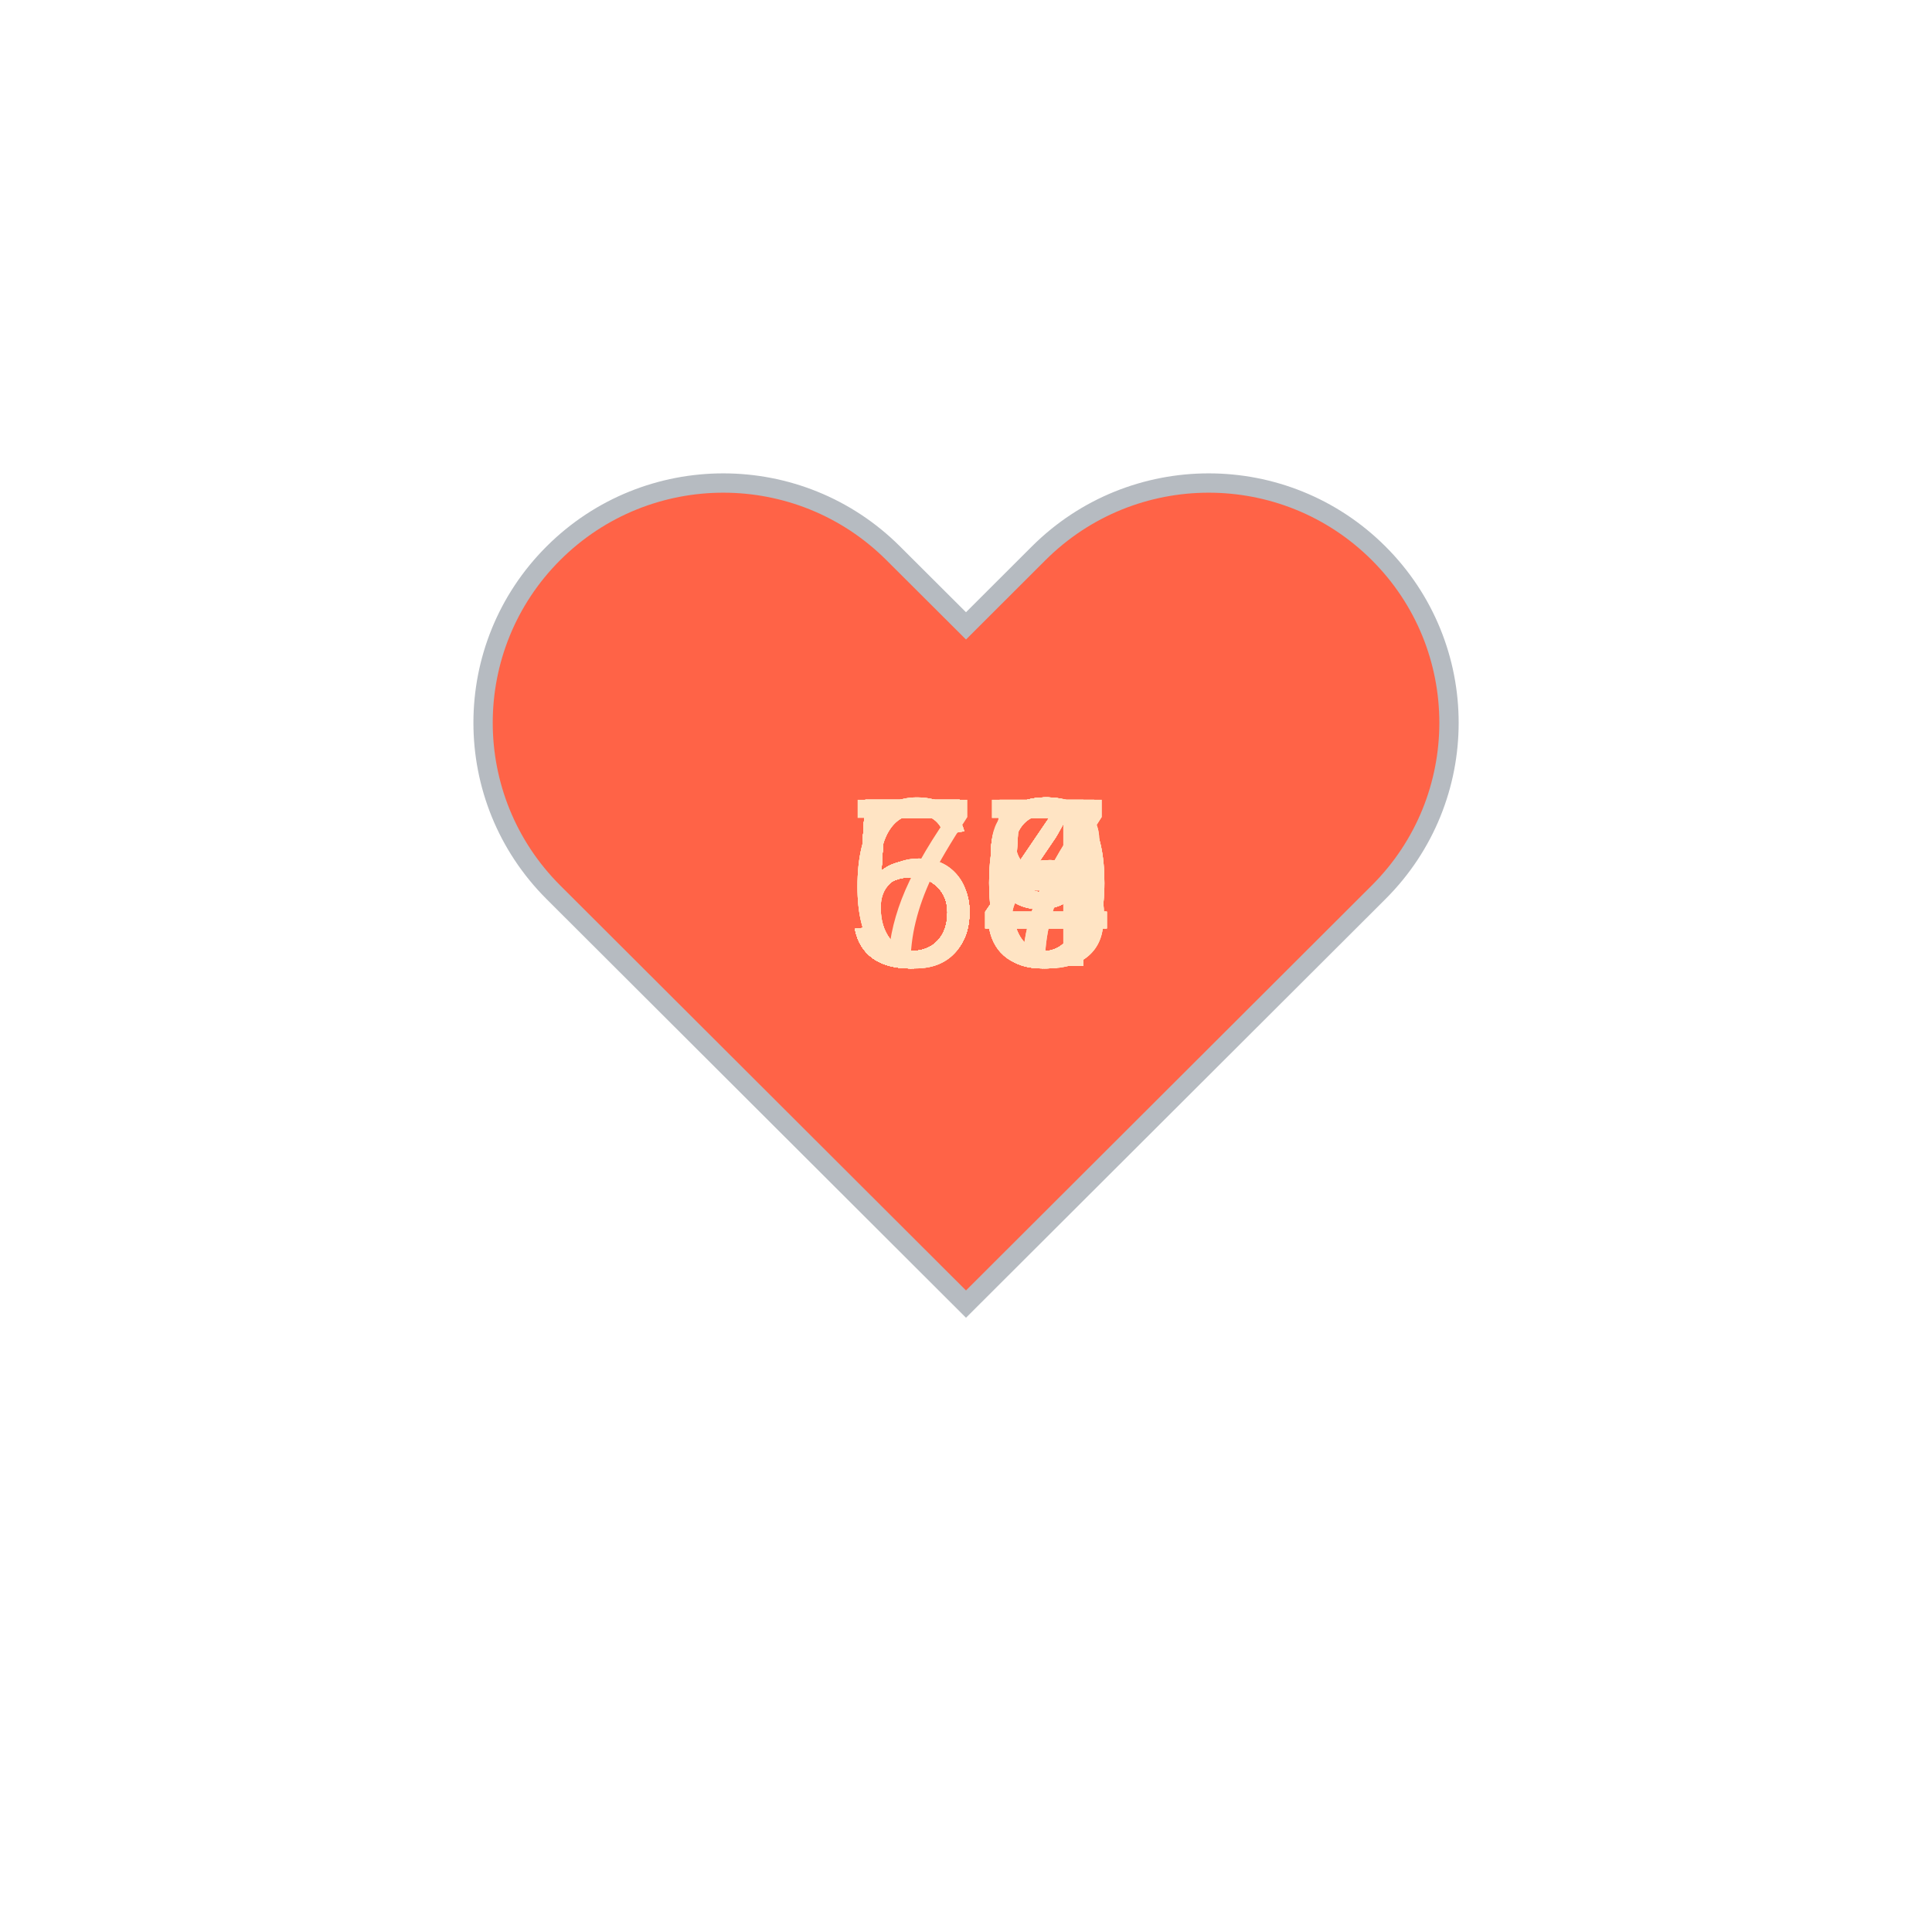
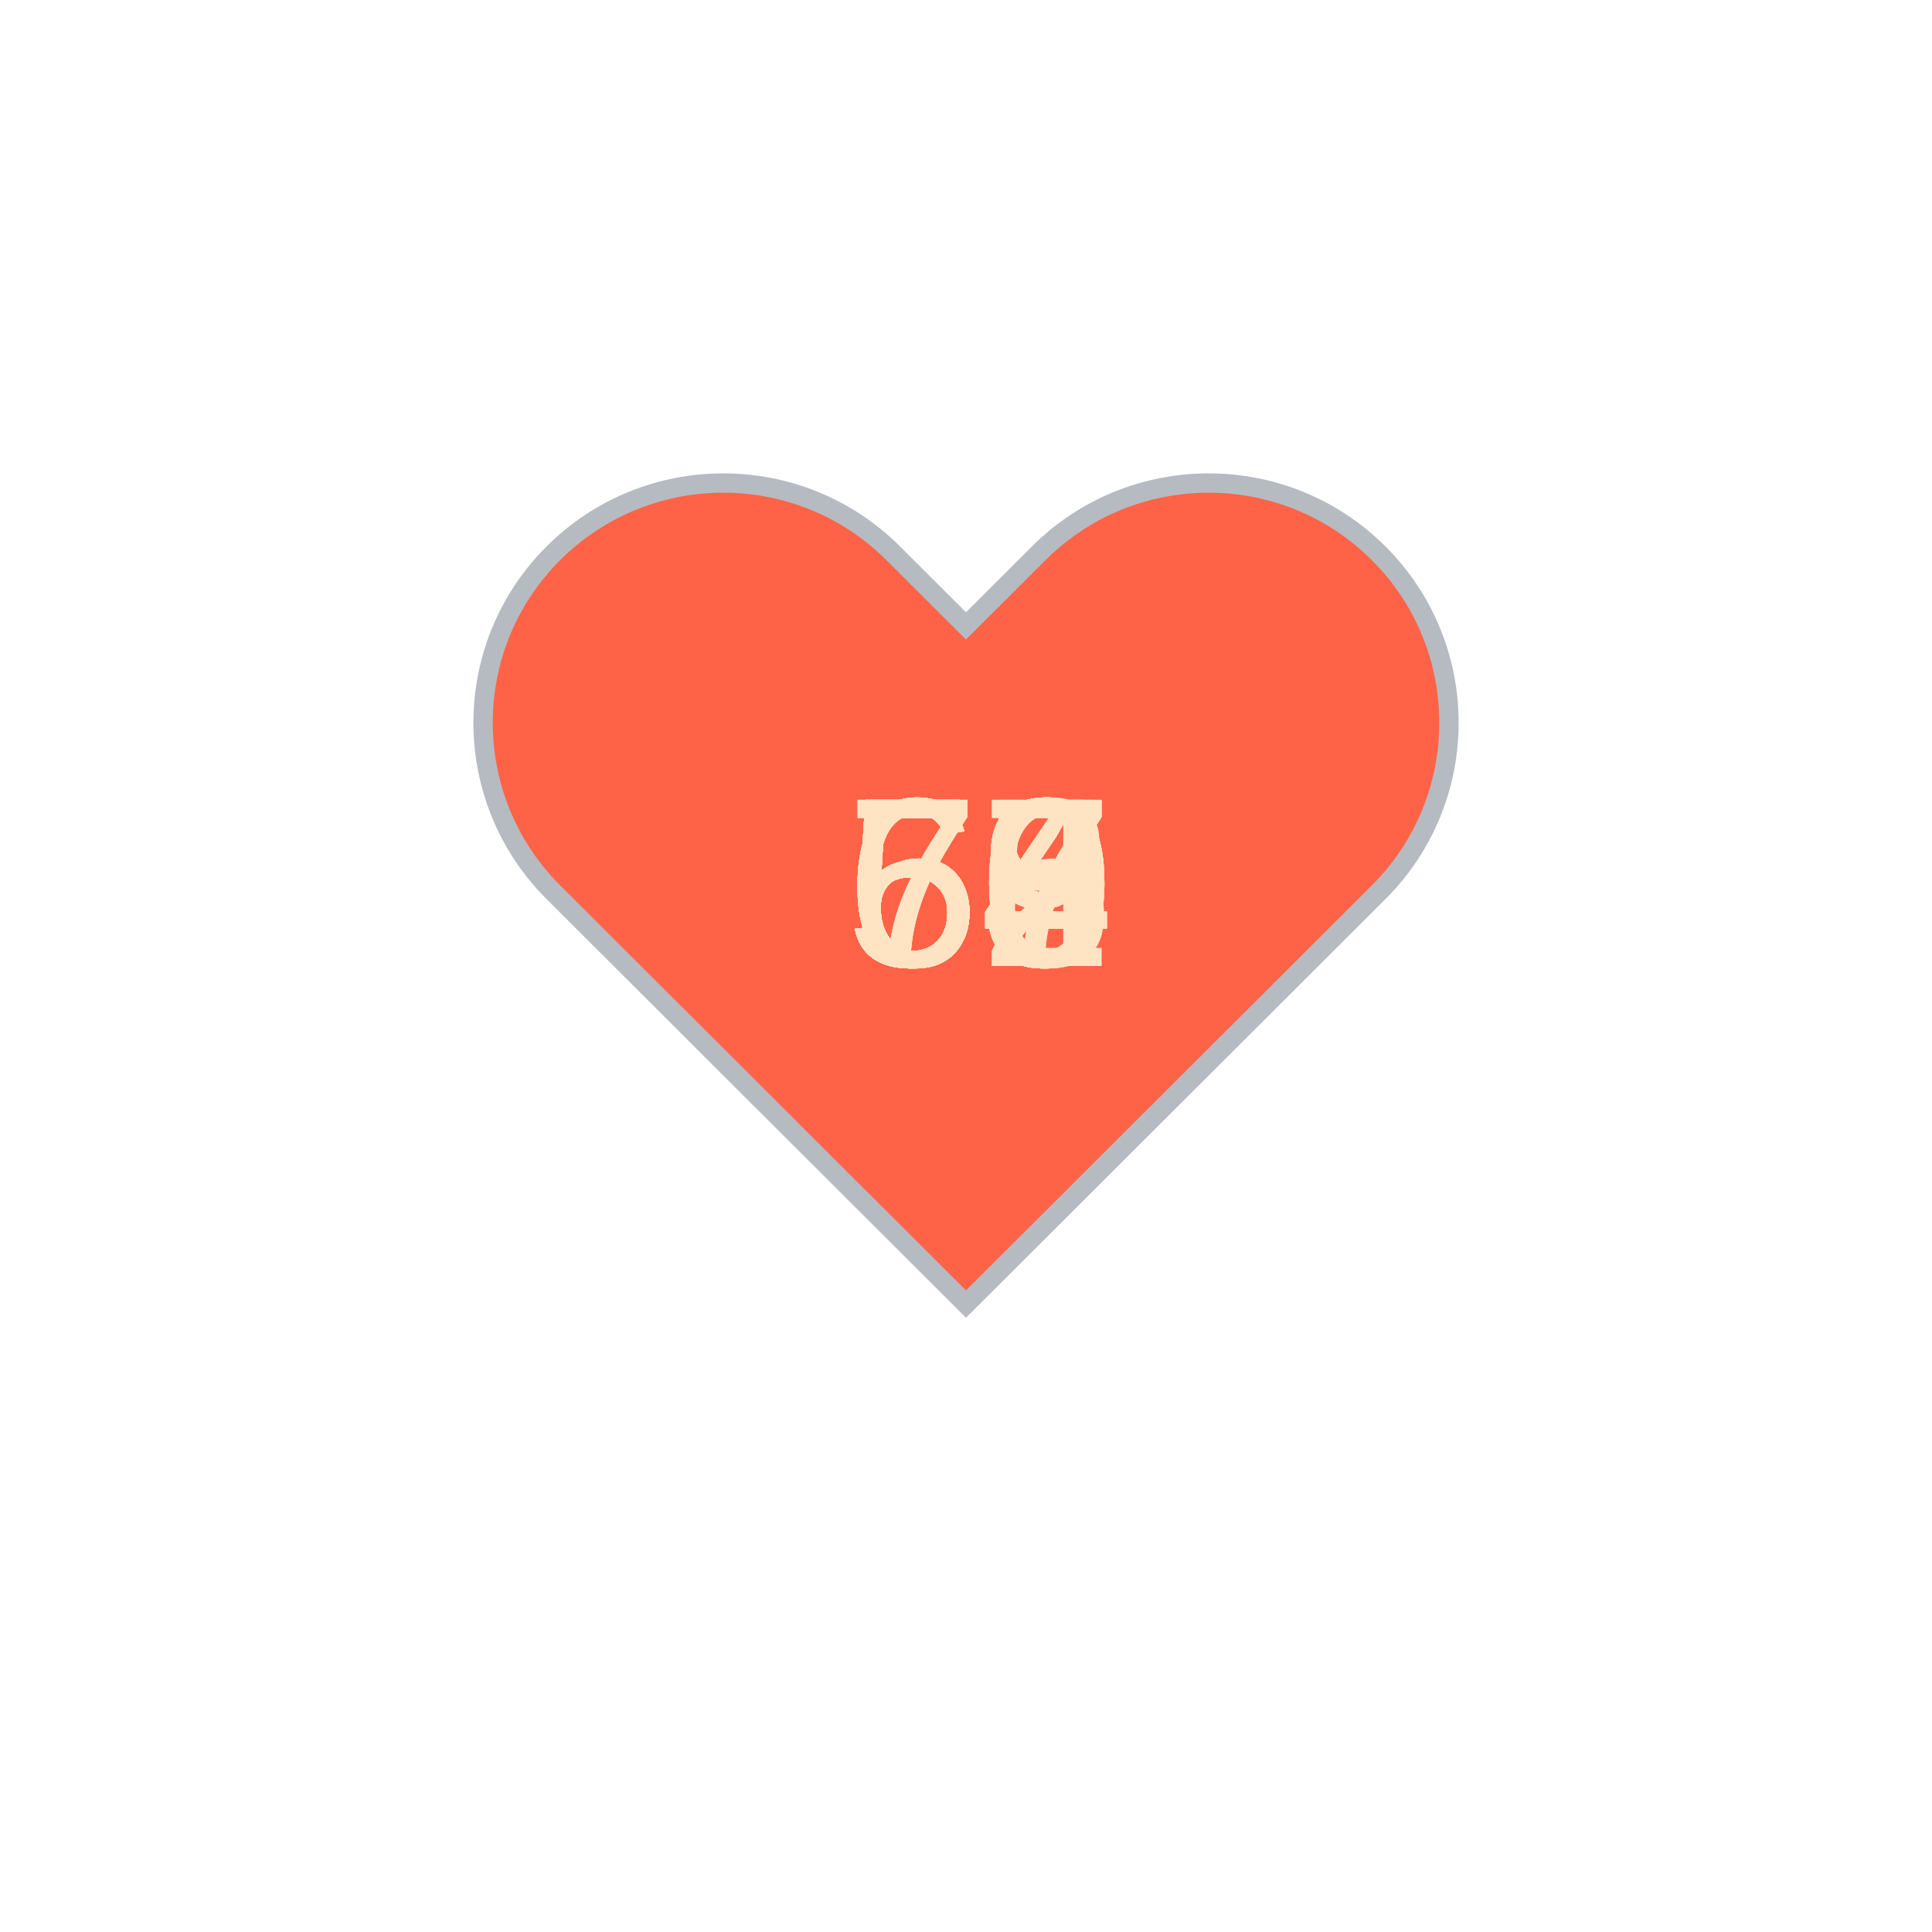
<svg xmlns="http://www.w3.org/2000/svg" baseProfile="full" height="150" version="1.1" viewBox="0,0,200,200" width="150">
  <defs />
  <g transform="translate(100 100)">
    <path d="M92.71,7.27L92.71,7.27c-9.71-9.69-25.46-9.69-35.18,0L50,14.79l-7.54-7.52C32.75-2.42,17-2.42,7.29,7.27v0 c-9.71,9.69-9.71,25.41,0,35.1L50,85l42.71-42.63C102.43,32.68,102.43,16.96,92.71,7.27z" fill="tomato" stroke="#B6BBC1" stroke-width="2" transform="translate(-50 -50)" />
    <animateTransform additive="sum" attributeName="transform" dur="1.2s" repeatCount="indefinite" type="scale" values="1; 1.5; 1.25; 1.5; 1.5; 1;" />
-     <text fill="bisque" style="font-size:25px; font-family:Arial" transform="translate(-12.5 0)">53<animate attributeName="visibility" dur="36.0s" keyTimes="0;0.03;0.07;0.1;0.13;0.17;0.2;0.23;0.27;0.3;0.33;0.37;0.4;0.43;0.47;0.5;0.53;0.57;0.6;0.63;0.67;0.7;0.73;0.77;0.8;0.83;0.87;0.9;0.93;0.97;1.0" repeatCount="indefinite" values="visible;hidden;hidden;hidden;hidden;hidden;hidden;hidden;hidden;hidden;hidden;hidden;hidden;hidden;hidden;hidden;hidden;hidden;hidden;hidden;hidden;hidden;hidden;hidden;hidden;hidden;hidden;hidden;hidden;hidden;hidden" />
+     <text fill="bisque" style="font-size:25px; font-family:Arial" transform="translate(-12.5 0)">59<animate attributeName="visibility" dur="36.0s" keyTimes="0;0.03;0.07;0.1;0.13;0.17;0.2;0.23;0.27;0.3;0.33;0.37;0.4;0.43;0.47;0.5;0.53;0.57;0.6;0.63;0.67;0.7;0.73;0.77;0.8;0.83;0.87;0.9;0.93;0.97;1.0" repeatCount="indefinite" values="visible;hidden;hidden;hidden;hidden;hidden;hidden;hidden;hidden;hidden;hidden;hidden;hidden;hidden;hidden;hidden;hidden;hidden;hidden;hidden;hidden;hidden;hidden;hidden;hidden;hidden;hidden;hidden;hidden;hidden;hidden" />
    </text>
-     <text fill="bisque" style="font-size:25px; font-family:Arial" transform="translate(-12.5 0)">55<animate attributeName="visibility" dur="36.0s" keyTimes="0;0.03;0.07;0.1;0.13;0.17;0.2;0.23;0.27;0.3;0.33;0.37;0.4;0.43;0.47;0.5;0.53;0.57;0.6;0.63;0.67;0.7;0.73;0.77;0.8;0.83;0.87;0.9;0.93;0.97;1.0" repeatCount="indefinite" values="hidden;visible;hidden;hidden;hidden;hidden;hidden;hidden;hidden;hidden;hidden;hidden;hidden;hidden;hidden;hidden;hidden;hidden;hidden;hidden;hidden;hidden;hidden;hidden;hidden;hidden;hidden;hidden;hidden;hidden;hidden" />
+     <text fill="bisque" style="font-size:25px; font-family:Arial" transform="translate(-12.5 0)">59<animate attributeName="visibility" dur="36.0s" keyTimes="0;0.03;0.07;0.1;0.13;0.17;0.2;0.23;0.27;0.3;0.33;0.37;0.4;0.43;0.47;0.5;0.53;0.57;0.6;0.63;0.67;0.7;0.73;0.77;0.8;0.83;0.87;0.9;0.93;0.97;1.0" repeatCount="indefinite" values="hidden;visible;hidden;hidden;hidden;hidden;hidden;hidden;hidden;hidden;hidden;hidden;hidden;hidden;hidden;hidden;hidden;hidden;hidden;hidden;hidden;hidden;hidden;hidden;hidden;hidden;hidden;hidden;hidden;hidden;hidden" />
    </text>
-     <text fill="bisque" style="font-size:25px; font-family:Arial" transform="translate(-12.5 0)">54<animate attributeName="visibility" dur="36.0s" keyTimes="0;0.03;0.07;0.1;0.13;0.17;0.2;0.23;0.27;0.3;0.33;0.37;0.4;0.43;0.47;0.5;0.53;0.57;0.6;0.63;0.67;0.7;0.73;0.77;0.8;0.83;0.87;0.9;0.93;0.97;1.0" repeatCount="indefinite" values="hidden;hidden;visible;hidden;hidden;hidden;hidden;hidden;hidden;hidden;hidden;hidden;hidden;hidden;hidden;hidden;hidden;hidden;hidden;hidden;hidden;hidden;hidden;hidden;hidden;hidden;hidden;hidden;hidden;hidden;hidden" />
+     <text fill="bisque" style="font-size:25px; font-family:Arial" transform="translate(-12.5 0)">57<animate attributeName="visibility" dur="36.0s" keyTimes="0;0.03;0.07;0.1;0.13;0.17;0.2;0.23;0.27;0.3;0.33;0.37;0.4;0.43;0.47;0.5;0.53;0.57;0.6;0.63;0.67;0.7;0.73;0.77;0.8;0.83;0.87;0.9;0.93;0.97;1.0" repeatCount="indefinite" values="hidden;hidden;visible;hidden;hidden;hidden;hidden;hidden;hidden;hidden;hidden;hidden;hidden;hidden;hidden;hidden;hidden;hidden;hidden;hidden;hidden;hidden;hidden;hidden;hidden;hidden;hidden;hidden;hidden;hidden;hidden" />
    </text>
-     <text fill="bisque" style="font-size:25px; font-family:Arial" transform="translate(-12.5 0)">55<animate attributeName="visibility" dur="36.0s" keyTimes="0;0.03;0.07;0.1;0.13;0.17;0.2;0.23;0.27;0.3;0.33;0.37;0.4;0.43;0.47;0.5;0.53;0.57;0.6;0.63;0.67;0.7;0.73;0.77;0.8;0.83;0.87;0.9;0.93;0.97;1.0" repeatCount="indefinite" values="hidden;hidden;hidden;visible;hidden;hidden;hidden;hidden;hidden;hidden;hidden;hidden;hidden;hidden;hidden;hidden;hidden;hidden;hidden;hidden;hidden;hidden;hidden;hidden;hidden;hidden;hidden;hidden;hidden;hidden;hidden" />
+     <text fill="bisque" style="font-size:25px; font-family:Arial" transform="translate(-12.5 0)">57<animate attributeName="visibility" dur="36.0s" keyTimes="0;0.03;0.07;0.1;0.13;0.17;0.2;0.23;0.27;0.3;0.33;0.37;0.4;0.43;0.47;0.5;0.53;0.57;0.6;0.63;0.67;0.7;0.73;0.77;0.8;0.83;0.87;0.9;0.93;0.97;1.0" repeatCount="indefinite" values="hidden;hidden;hidden;visible;hidden;hidden;hidden;hidden;hidden;hidden;hidden;hidden;hidden;hidden;hidden;hidden;hidden;hidden;hidden;hidden;hidden;hidden;hidden;hidden;hidden;hidden;hidden;hidden;hidden;hidden;hidden" />
    </text>
-     <text fill="bisque" style="font-size:25px; font-family:Arial" transform="translate(-12.5 0)">58<animate attributeName="visibility" dur="36.0s" keyTimes="0;0.03;0.07;0.1;0.13;0.17;0.2;0.23;0.27;0.3;0.33;0.37;0.4;0.43;0.47;0.5;0.53;0.57;0.6;0.63;0.67;0.7;0.73;0.77;0.8;0.83;0.87;0.9;0.93;0.97;1.0" repeatCount="indefinite" values="hidden;hidden;hidden;hidden;visible;hidden;hidden;hidden;hidden;hidden;hidden;hidden;hidden;hidden;hidden;hidden;hidden;hidden;hidden;hidden;hidden;hidden;hidden;hidden;hidden;hidden;hidden;hidden;hidden;hidden;hidden" />
+     <text fill="bisque" style="font-size:25px; font-family:Arial" transform="translate(-12.5 0)">60<animate attributeName="visibility" dur="36.0s" keyTimes="0;0.03;0.07;0.1;0.13;0.17;0.2;0.23;0.27;0.3;0.33;0.37;0.4;0.43;0.47;0.5;0.53;0.57;0.6;0.63;0.67;0.7;0.73;0.77;0.8;0.83;0.87;0.9;0.93;0.97;1.0" repeatCount="indefinite" values="hidden;hidden;hidden;hidden;visible;hidden;hidden;hidden;hidden;hidden;hidden;hidden;hidden;hidden;hidden;hidden;hidden;hidden;hidden;hidden;hidden;hidden;hidden;hidden;hidden;hidden;hidden;hidden;hidden;hidden;hidden" />
    </text>
-     <text fill="bisque" style="font-size:25px; font-family:Arial" transform="translate(-12.5 0)">54<animate attributeName="visibility" dur="36.0s" keyTimes="0;0.03;0.07;0.1;0.13;0.17;0.2;0.23;0.27;0.3;0.33;0.37;0.4;0.43;0.47;0.5;0.53;0.57;0.6;0.63;0.67;0.7;0.73;0.77;0.8;0.83;0.87;0.9;0.93;0.97;1.0" repeatCount="indefinite" values="hidden;hidden;hidden;hidden;hidden;visible;hidden;hidden;hidden;hidden;hidden;hidden;hidden;hidden;hidden;hidden;hidden;hidden;hidden;hidden;hidden;hidden;hidden;hidden;hidden;hidden;hidden;hidden;hidden;hidden;hidden" />
+     <text fill="bisque" style="font-size:25px; font-family:Arial" transform="translate(-12.5 0)">59<animate attributeName="visibility" dur="36.0s" keyTimes="0;0.03;0.07;0.1;0.13;0.17;0.2;0.23;0.27;0.3;0.33;0.37;0.4;0.43;0.47;0.5;0.53;0.57;0.6;0.63;0.67;0.7;0.73;0.77;0.8;0.83;0.87;0.9;0.93;0.97;1.0" repeatCount="indefinite" values="hidden;hidden;hidden;hidden;hidden;visible;hidden;hidden;hidden;hidden;hidden;hidden;hidden;hidden;hidden;hidden;hidden;hidden;hidden;hidden;hidden;hidden;hidden;hidden;hidden;hidden;hidden;hidden;hidden;hidden;hidden" />
    </text>
-     <text fill="bisque" style="font-size:25px; font-family:Arial" transform="translate(-12.5 0)">55<animate attributeName="visibility" dur="36.0s" keyTimes="0;0.03;0.07;0.1;0.13;0.17;0.2;0.23;0.27;0.3;0.33;0.37;0.4;0.43;0.47;0.5;0.53;0.57;0.6;0.63;0.67;0.7;0.73;0.77;0.8;0.83;0.87;0.9;0.93;0.97;1.0" repeatCount="indefinite" values="hidden;hidden;hidden;hidden;hidden;hidden;visible;hidden;hidden;hidden;hidden;hidden;hidden;hidden;hidden;hidden;hidden;hidden;hidden;hidden;hidden;hidden;hidden;hidden;hidden;hidden;hidden;hidden;hidden;hidden;hidden" />
+     <text fill="bisque" style="font-size:25px; font-family:Arial" transform="translate(-12.5 0)">54<animate attributeName="visibility" dur="36.0s" keyTimes="0;0.03;0.07;0.1;0.13;0.17;0.2;0.23;0.27;0.3;0.33;0.37;0.4;0.43;0.47;0.5;0.53;0.57;0.6;0.63;0.67;0.7;0.73;0.77;0.8;0.83;0.87;0.9;0.93;0.97;1.0" repeatCount="indefinite" values="hidden;hidden;hidden;hidden;hidden;hidden;visible;hidden;hidden;hidden;hidden;hidden;hidden;hidden;hidden;hidden;hidden;hidden;hidden;hidden;hidden;hidden;hidden;hidden;hidden;hidden;hidden;hidden;hidden;hidden;hidden" />
    </text>
-     <text fill="bisque" style="font-size:25px; font-family:Arial" transform="translate(-12.5 0)">54<animate attributeName="visibility" dur="36.0s" keyTimes="0;0.03;0.07;0.1;0.13;0.17;0.2;0.23;0.27;0.3;0.33;0.37;0.4;0.43;0.47;0.5;0.53;0.57;0.6;0.63;0.67;0.7;0.73;0.77;0.8;0.83;0.87;0.9;0.93;0.97;1.0" repeatCount="indefinite" values="hidden;hidden;hidden;hidden;hidden;hidden;hidden;visible;hidden;hidden;hidden;hidden;hidden;hidden;hidden;hidden;hidden;hidden;hidden;hidden;hidden;hidden;hidden;hidden;hidden;hidden;hidden;hidden;hidden;hidden;hidden" />
+     <text fill="bisque" style="font-size:25px; font-family:Arial" transform="translate(-12.5 0)">55<animate attributeName="visibility" dur="36.0s" keyTimes="0;0.03;0.07;0.1;0.13;0.17;0.2;0.23;0.27;0.3;0.33;0.37;0.4;0.43;0.47;0.5;0.53;0.57;0.6;0.63;0.67;0.7;0.73;0.77;0.8;0.83;0.87;0.9;0.93;0.97;1.0" repeatCount="indefinite" values="hidden;hidden;hidden;hidden;hidden;hidden;hidden;visible;hidden;hidden;hidden;hidden;hidden;hidden;hidden;hidden;hidden;hidden;hidden;hidden;hidden;hidden;hidden;hidden;hidden;hidden;hidden;hidden;hidden;hidden;hidden" />
    </text>
-     <text fill="bisque" style="font-size:25px; font-family:Arial" transform="translate(-12.5 0)">59<animate attributeName="visibility" dur="36.0s" keyTimes="0;0.03;0.07;0.1;0.13;0.17;0.2;0.23;0.27;0.3;0.33;0.37;0.4;0.43;0.47;0.5;0.53;0.57;0.6;0.63;0.67;0.7;0.73;0.77;0.8;0.83;0.87;0.9;0.93;0.97;1.0" repeatCount="indefinite" values="hidden;hidden;hidden;hidden;hidden;hidden;hidden;hidden;visible;hidden;hidden;hidden;hidden;hidden;hidden;hidden;hidden;hidden;hidden;hidden;hidden;hidden;hidden;hidden;hidden;hidden;hidden;hidden;hidden;hidden;hidden" />
+     <text fill="bisque" style="font-size:25px; font-family:Arial" transform="translate(-12.5 0)">54<animate attributeName="visibility" dur="36.0s" keyTimes="0;0.03;0.07;0.1;0.13;0.17;0.2;0.23;0.27;0.3;0.33;0.37;0.4;0.43;0.47;0.5;0.53;0.57;0.6;0.63;0.67;0.7;0.73;0.77;0.8;0.83;0.87;0.9;0.93;0.97;1.0" repeatCount="indefinite" values="hidden;hidden;hidden;hidden;hidden;hidden;hidden;hidden;visible;hidden;hidden;hidden;hidden;hidden;hidden;hidden;hidden;hidden;hidden;hidden;hidden;hidden;hidden;hidden;hidden;hidden;hidden;hidden;hidden;hidden;hidden" />
    </text>
-     <text fill="bisque" style="font-size:25px; font-family:Arial" transform="translate(-12.5 0)">60<animate attributeName="visibility" dur="36.0s" keyTimes="0;0.03;0.07;0.1;0.13;0.17;0.2;0.23;0.27;0.3;0.33;0.37;0.4;0.43;0.47;0.5;0.53;0.57;0.6;0.63;0.67;0.7;0.73;0.77;0.8;0.83;0.87;0.9;0.93;0.97;1.0" repeatCount="indefinite" values="hidden;hidden;hidden;hidden;hidden;hidden;hidden;hidden;hidden;visible;hidden;hidden;hidden;hidden;hidden;hidden;hidden;hidden;hidden;hidden;hidden;hidden;hidden;hidden;hidden;hidden;hidden;hidden;hidden;hidden;hidden" />
+     <text fill="bisque" style="font-size:25px; font-family:Arial" transform="translate(-12.5 0)">59<animate attributeName="visibility" dur="36.0s" keyTimes="0;0.03;0.07;0.1;0.13;0.17;0.2;0.23;0.27;0.3;0.33;0.37;0.4;0.43;0.47;0.5;0.53;0.57;0.6;0.63;0.67;0.7;0.73;0.77;0.8;0.83;0.87;0.9;0.93;0.97;1.0" repeatCount="indefinite" values="hidden;hidden;hidden;hidden;hidden;hidden;hidden;hidden;hidden;visible;hidden;hidden;hidden;hidden;hidden;hidden;hidden;hidden;hidden;hidden;hidden;hidden;hidden;hidden;hidden;hidden;hidden;hidden;hidden;hidden;hidden" />
    </text>
    <text fill="bisque" style="font-size:25px; font-family:Arial" transform="translate(-12.5 0)">59<animate attributeName="visibility" dur="36.0s" keyTimes="0;0.03;0.07;0.1;0.13;0.17;0.2;0.23;0.27;0.3;0.33;0.37;0.4;0.43;0.47;0.5;0.53;0.57;0.6;0.63;0.67;0.7;0.73;0.77;0.8;0.83;0.87;0.9;0.93;0.97;1.0" repeatCount="indefinite" values="hidden;hidden;hidden;hidden;hidden;hidden;hidden;hidden;hidden;hidden;visible;hidden;hidden;hidden;hidden;hidden;hidden;hidden;hidden;hidden;hidden;hidden;hidden;hidden;hidden;hidden;hidden;hidden;hidden;hidden;hidden" />
    </text>
-     <text fill="bisque" style="font-size:25px; font-family:Arial" transform="translate(-12.5 0)">59<animate attributeName="visibility" dur="36.0s" keyTimes="0;0.03;0.07;0.1;0.13;0.17;0.2;0.23;0.27;0.3;0.33;0.37;0.4;0.43;0.47;0.5;0.53;0.57;0.6;0.63;0.67;0.7;0.73;0.77;0.8;0.83;0.87;0.9;0.93;0.97;1.0" repeatCount="indefinite" values="hidden;hidden;hidden;hidden;hidden;hidden;hidden;hidden;hidden;hidden;hidden;visible;hidden;hidden;hidden;hidden;hidden;hidden;hidden;hidden;hidden;hidden;hidden;hidden;hidden;hidden;hidden;hidden;hidden;hidden;hidden" />
+     <text fill="bisque" style="font-size:25px; font-family:Arial" transform="translate(-12.5 0)">58<animate attributeName="visibility" dur="36.0s" keyTimes="0;0.03;0.07;0.1;0.13;0.17;0.2;0.23;0.27;0.3;0.33;0.37;0.4;0.43;0.47;0.5;0.53;0.57;0.6;0.63;0.67;0.7;0.73;0.77;0.8;0.83;0.87;0.9;0.93;0.97;1.0" repeatCount="indefinite" values="hidden;hidden;hidden;hidden;hidden;hidden;hidden;hidden;hidden;hidden;hidden;visible;hidden;hidden;hidden;hidden;hidden;hidden;hidden;hidden;hidden;hidden;hidden;hidden;hidden;hidden;hidden;hidden;hidden;hidden;hidden" />
    </text>
-     <text fill="bisque" style="font-size:25px; font-family:Arial" transform="translate(-12.5 0)">59<animate attributeName="visibility" dur="36.0s" keyTimes="0;0.03;0.07;0.1;0.13;0.17;0.2;0.23;0.27;0.3;0.33;0.37;0.4;0.43;0.47;0.5;0.53;0.57;0.6;0.63;0.67;0.7;0.73;0.77;0.8;0.83;0.87;0.9;0.93;0.97;1.0" repeatCount="indefinite" values="hidden;hidden;hidden;hidden;hidden;hidden;hidden;hidden;hidden;hidden;hidden;hidden;visible;hidden;hidden;hidden;hidden;hidden;hidden;hidden;hidden;hidden;hidden;hidden;hidden;hidden;hidden;hidden;hidden;hidden;hidden" />
+     <text fill="bisque" style="font-size:25px; font-family:Arial" transform="translate(-12.5 0)">54<animate attributeName="visibility" dur="36.0s" keyTimes="0;0.03;0.07;0.1;0.13;0.17;0.2;0.23;0.27;0.3;0.33;0.37;0.4;0.43;0.47;0.5;0.53;0.57;0.6;0.63;0.67;0.7;0.73;0.77;0.8;0.83;0.87;0.9;0.93;0.97;1.0" repeatCount="indefinite" values="hidden;hidden;hidden;hidden;hidden;hidden;hidden;hidden;hidden;hidden;hidden;hidden;visible;hidden;hidden;hidden;hidden;hidden;hidden;hidden;hidden;hidden;hidden;hidden;hidden;hidden;hidden;hidden;hidden;hidden;hidden" />
    </text>
-     <text fill="bisque" style="font-size:25px; font-family:Arial" transform="translate(-12.5 0)">59<animate attributeName="visibility" dur="36.0s" keyTimes="0;0.03;0.07;0.1;0.13;0.17;0.2;0.23;0.27;0.3;0.33;0.37;0.4;0.43;0.47;0.5;0.53;0.57;0.6;0.63;0.67;0.7;0.73;0.77;0.8;0.83;0.87;0.9;0.93;0.97;1.0" repeatCount="indefinite" values="hidden;hidden;hidden;hidden;hidden;hidden;hidden;hidden;hidden;hidden;hidden;hidden;hidden;visible;hidden;hidden;hidden;hidden;hidden;hidden;hidden;hidden;hidden;hidden;hidden;hidden;hidden;hidden;hidden;hidden;hidden" />
+     <text fill="bisque" style="font-size:25px; font-family:Arial" transform="translate(-12.5 0)">60<animate attributeName="visibility" dur="36.0s" keyTimes="0;0.03;0.07;0.1;0.13;0.17;0.2;0.23;0.27;0.3;0.33;0.37;0.4;0.43;0.47;0.5;0.53;0.57;0.6;0.63;0.67;0.7;0.73;0.77;0.8;0.83;0.87;0.9;0.93;0.97;1.0" repeatCount="indefinite" values="hidden;hidden;hidden;hidden;hidden;hidden;hidden;hidden;hidden;hidden;hidden;hidden;hidden;visible;hidden;hidden;hidden;hidden;hidden;hidden;hidden;hidden;hidden;hidden;hidden;hidden;hidden;hidden;hidden;hidden;hidden" />
    </text>
    <text fill="bisque" style="font-size:25px; font-family:Arial" transform="translate(-12.5 0)">59<animate attributeName="visibility" dur="36.0s" keyTimes="0;0.03;0.07;0.1;0.13;0.17;0.2;0.23;0.27;0.3;0.33;0.37;0.4;0.43;0.47;0.5;0.53;0.57;0.6;0.63;0.67;0.7;0.73;0.77;0.8;0.83;0.87;0.9;0.93;0.97;1.0" repeatCount="indefinite" values="hidden;hidden;hidden;hidden;hidden;hidden;hidden;hidden;hidden;hidden;hidden;hidden;hidden;hidden;visible;hidden;hidden;hidden;hidden;hidden;hidden;hidden;hidden;hidden;hidden;hidden;hidden;hidden;hidden;hidden;hidden" />
    </text>
-     <text fill="bisque" style="font-size:25px; font-family:Arial" transform="translate(-12.5 0)">57<animate attributeName="visibility" dur="36.0s" keyTimes="0;0.03;0.07;0.1;0.13;0.17;0.2;0.23;0.27;0.3;0.33;0.37;0.4;0.43;0.47;0.5;0.53;0.57;0.6;0.63;0.67;0.7;0.73;0.77;0.8;0.83;0.87;0.9;0.93;0.97;1.0" repeatCount="indefinite" values="hidden;hidden;hidden;hidden;hidden;hidden;hidden;hidden;hidden;hidden;hidden;hidden;hidden;hidden;hidden;visible;hidden;hidden;hidden;hidden;hidden;hidden;hidden;hidden;hidden;hidden;hidden;hidden;hidden;hidden;hidden" />
+     <text fill="bisque" style="font-size:25px; font-family:Arial" transform="translate(-12.5 0)">65<animate attributeName="visibility" dur="36.0s" keyTimes="0;0.03;0.07;0.1;0.13;0.17;0.2;0.23;0.27;0.3;0.33;0.37;0.4;0.43;0.47;0.5;0.53;0.57;0.6;0.63;0.67;0.7;0.73;0.77;0.8;0.83;0.87;0.9;0.93;0.97;1.0" repeatCount="indefinite" values="hidden;hidden;hidden;hidden;hidden;hidden;hidden;hidden;hidden;hidden;hidden;hidden;hidden;hidden;hidden;visible;hidden;hidden;hidden;hidden;hidden;hidden;hidden;hidden;hidden;hidden;hidden;hidden;hidden;hidden;hidden" />
    </text>
-     <text fill="bisque" style="font-size:25px; font-family:Arial" transform="translate(-12.5 0)">57<animate attributeName="visibility" dur="36.0s" keyTimes="0;0.03;0.07;0.1;0.13;0.17;0.2;0.23;0.27;0.3;0.33;0.37;0.4;0.43;0.47;0.5;0.53;0.57;0.6;0.63;0.67;0.7;0.73;0.77;0.8;0.83;0.87;0.9;0.93;0.97;1.0" repeatCount="indefinite" values="hidden;hidden;hidden;hidden;hidden;hidden;hidden;hidden;hidden;hidden;hidden;hidden;hidden;hidden;hidden;hidden;visible;hidden;hidden;hidden;hidden;hidden;hidden;hidden;hidden;hidden;hidden;hidden;hidden;hidden;hidden" />
+     <text fill="bisque" style="font-size:25px; font-family:Arial" transform="translate(-12.5 0)">70<animate attributeName="visibility" dur="36.0s" keyTimes="0;0.03;0.07;0.1;0.13;0.17;0.2;0.23;0.27;0.3;0.33;0.37;0.4;0.43;0.47;0.5;0.53;0.57;0.6;0.63;0.67;0.7;0.73;0.77;0.8;0.83;0.87;0.9;0.93;0.97;1.0" repeatCount="indefinite" values="hidden;hidden;hidden;hidden;hidden;hidden;hidden;hidden;hidden;hidden;hidden;hidden;hidden;hidden;hidden;hidden;visible;hidden;hidden;hidden;hidden;hidden;hidden;hidden;hidden;hidden;hidden;hidden;hidden;hidden;hidden" />
    </text>
-     <text fill="bisque" style="font-size:25px; font-family:Arial" transform="translate(-12.5 0)">60<animate attributeName="visibility" dur="36.0s" keyTimes="0;0.03;0.07;0.1;0.13;0.17;0.2;0.23;0.27;0.3;0.33;0.37;0.4;0.43;0.47;0.5;0.53;0.57;0.6;0.63;0.67;0.7;0.73;0.77;0.8;0.83;0.87;0.9;0.93;0.97;1.0" repeatCount="indefinite" values="hidden;hidden;hidden;hidden;hidden;hidden;hidden;hidden;hidden;hidden;hidden;hidden;hidden;hidden;hidden;hidden;hidden;visible;hidden;hidden;hidden;hidden;hidden;hidden;hidden;hidden;hidden;hidden;hidden;hidden;hidden" />
+     <text fill="bisque" style="font-size:25px; font-family:Arial" transform="translate(-12.5 0)">74<animate attributeName="visibility" dur="36.0s" keyTimes="0;0.03;0.07;0.1;0.13;0.17;0.2;0.23;0.27;0.3;0.33;0.37;0.4;0.43;0.47;0.5;0.53;0.57;0.6;0.63;0.67;0.7;0.73;0.77;0.8;0.83;0.87;0.9;0.93;0.97;1.0" repeatCount="indefinite" values="hidden;hidden;hidden;hidden;hidden;hidden;hidden;hidden;hidden;hidden;hidden;hidden;hidden;hidden;hidden;hidden;hidden;visible;hidden;hidden;hidden;hidden;hidden;hidden;hidden;hidden;hidden;hidden;hidden;hidden;hidden" />
    </text>
-     <text fill="bisque" style="font-size:25px; font-family:Arial" transform="translate(-12.5 0)">59<animate attributeName="visibility" dur="36.0s" keyTimes="0;0.03;0.07;0.1;0.13;0.17;0.2;0.23;0.27;0.3;0.33;0.37;0.4;0.43;0.47;0.5;0.53;0.57;0.6;0.63;0.67;0.7;0.73;0.77;0.8;0.83;0.87;0.9;0.93;0.97;1.0" repeatCount="indefinite" values="hidden;hidden;hidden;hidden;hidden;hidden;hidden;hidden;hidden;hidden;hidden;hidden;hidden;hidden;hidden;hidden;hidden;hidden;visible;hidden;hidden;hidden;hidden;hidden;hidden;hidden;hidden;hidden;hidden;hidden;hidden" />
+     <text fill="bisque" style="font-size:25px; font-family:Arial" transform="translate(-12.5 0)">73<animate attributeName="visibility" dur="36.0s" keyTimes="0;0.03;0.07;0.1;0.13;0.17;0.2;0.23;0.27;0.3;0.33;0.37;0.4;0.43;0.47;0.5;0.53;0.57;0.6;0.63;0.67;0.7;0.73;0.77;0.8;0.83;0.87;0.9;0.93;0.97;1.0" repeatCount="indefinite" values="hidden;hidden;hidden;hidden;hidden;hidden;hidden;hidden;hidden;hidden;hidden;hidden;hidden;hidden;hidden;hidden;hidden;hidden;visible;hidden;hidden;hidden;hidden;hidden;hidden;hidden;hidden;hidden;hidden;hidden;hidden" />
    </text>
-     <text fill="bisque" style="font-size:25px; font-family:Arial" transform="translate(-12.5 0)">54<animate attributeName="visibility" dur="36.0s" keyTimes="0;0.03;0.07;0.1;0.13;0.17;0.2;0.23;0.27;0.3;0.33;0.37;0.4;0.43;0.47;0.5;0.53;0.57;0.6;0.63;0.67;0.7;0.73;0.77;0.8;0.83;0.87;0.9;0.93;0.97;1.0" repeatCount="indefinite" values="hidden;hidden;hidden;hidden;hidden;hidden;hidden;hidden;hidden;hidden;hidden;hidden;hidden;hidden;hidden;hidden;hidden;hidden;hidden;visible;hidden;hidden;hidden;hidden;hidden;hidden;hidden;hidden;hidden;hidden;hidden" />
+     <text fill="bisque" style="font-size:25px; font-family:Arial" transform="translate(-12.5 0)">64<animate attributeName="visibility" dur="36.0s" keyTimes="0;0.03;0.07;0.1;0.13;0.17;0.2;0.23;0.27;0.3;0.33;0.37;0.4;0.43;0.47;0.5;0.53;0.57;0.6;0.63;0.67;0.7;0.73;0.77;0.8;0.83;0.87;0.9;0.93;0.97;1.0" repeatCount="indefinite" values="hidden;hidden;hidden;hidden;hidden;hidden;hidden;hidden;hidden;hidden;hidden;hidden;hidden;hidden;hidden;hidden;hidden;hidden;hidden;visible;hidden;hidden;hidden;hidden;hidden;hidden;hidden;hidden;hidden;hidden;hidden" />
    </text>
-     <text fill="bisque" style="font-size:25px; font-family:Arial" transform="translate(-12.5 0)">55<animate attributeName="visibility" dur="36.0s" keyTimes="0;0.03;0.07;0.1;0.13;0.17;0.2;0.23;0.27;0.3;0.33;0.37;0.4;0.43;0.47;0.5;0.53;0.57;0.6;0.63;0.67;0.7;0.73;0.77;0.8;0.83;0.87;0.9;0.93;0.97;1.0" repeatCount="indefinite" values="hidden;hidden;hidden;hidden;hidden;hidden;hidden;hidden;hidden;hidden;hidden;hidden;hidden;hidden;hidden;hidden;hidden;hidden;hidden;hidden;visible;hidden;hidden;hidden;hidden;hidden;hidden;hidden;hidden;hidden;hidden" />
+     <text fill="bisque" style="font-size:25px; font-family:Arial" transform="translate(-12.5 0)">60<animate attributeName="visibility" dur="36.0s" keyTimes="0;0.03;0.07;0.1;0.13;0.17;0.2;0.23;0.27;0.3;0.33;0.37;0.4;0.43;0.47;0.5;0.53;0.57;0.6;0.63;0.67;0.7;0.73;0.77;0.8;0.83;0.87;0.9;0.93;0.97;1.0" repeatCount="indefinite" values="hidden;hidden;hidden;hidden;hidden;hidden;hidden;hidden;hidden;hidden;hidden;hidden;hidden;hidden;hidden;hidden;hidden;hidden;hidden;hidden;visible;hidden;hidden;hidden;hidden;hidden;hidden;hidden;hidden;hidden;hidden" />
    </text>
-     <text fill="bisque" style="font-size:25px; font-family:Arial" transform="translate(-12.5 0)">54<animate attributeName="visibility" dur="36.0s" keyTimes="0;0.03;0.07;0.1;0.13;0.17;0.2;0.23;0.27;0.3;0.33;0.37;0.4;0.43;0.47;0.5;0.53;0.57;0.6;0.63;0.67;0.7;0.73;0.77;0.8;0.83;0.87;0.9;0.93;0.97;1.0" repeatCount="indefinite" values="hidden;hidden;hidden;hidden;hidden;hidden;hidden;hidden;hidden;hidden;hidden;hidden;hidden;hidden;hidden;hidden;hidden;hidden;hidden;hidden;hidden;visible;hidden;hidden;hidden;hidden;hidden;hidden;hidden;hidden;hidden" />
+     <text fill="bisque" style="font-size:25px; font-family:Arial" transform="translate(-12.5 0)">66<animate attributeName="visibility" dur="36.0s" keyTimes="0;0.03;0.07;0.1;0.13;0.17;0.2;0.23;0.27;0.3;0.33;0.37;0.4;0.43;0.47;0.5;0.53;0.57;0.6;0.63;0.67;0.7;0.73;0.77;0.8;0.83;0.87;0.9;0.93;0.97;1.0" repeatCount="indefinite" values="hidden;hidden;hidden;hidden;hidden;hidden;hidden;hidden;hidden;hidden;hidden;hidden;hidden;hidden;hidden;hidden;hidden;hidden;hidden;hidden;hidden;visible;hidden;hidden;hidden;hidden;hidden;hidden;hidden;hidden;hidden" />
    </text>
-     <text fill="bisque" style="font-size:25px; font-family:Arial" transform="translate(-12.5 0)">59<animate attributeName="visibility" dur="36.0s" keyTimes="0;0.03;0.07;0.1;0.13;0.17;0.2;0.23;0.27;0.3;0.33;0.37;0.4;0.43;0.47;0.5;0.53;0.57;0.6;0.63;0.67;0.7;0.73;0.77;0.8;0.83;0.87;0.9;0.93;0.97;1.0" repeatCount="indefinite" values="hidden;hidden;hidden;hidden;hidden;hidden;hidden;hidden;hidden;hidden;hidden;hidden;hidden;hidden;hidden;hidden;hidden;hidden;hidden;hidden;hidden;hidden;visible;hidden;hidden;hidden;hidden;hidden;hidden;hidden;hidden" />
+     <text fill="bisque" style="font-size:25px; font-family:Arial" transform="translate(-12.5 0)">60<animate attributeName="visibility" dur="36.0s" keyTimes="0;0.03;0.07;0.1;0.13;0.17;0.2;0.23;0.27;0.3;0.33;0.37;0.4;0.43;0.47;0.5;0.53;0.57;0.6;0.63;0.67;0.7;0.73;0.77;0.8;0.83;0.87;0.9;0.93;0.97;1.0" repeatCount="indefinite" values="hidden;hidden;hidden;hidden;hidden;hidden;hidden;hidden;hidden;hidden;hidden;hidden;hidden;hidden;hidden;hidden;hidden;hidden;hidden;hidden;hidden;hidden;visible;hidden;hidden;hidden;hidden;hidden;hidden;hidden;hidden" />
    </text>
    <text fill="bisque" style="font-size:25px; font-family:Arial" transform="translate(-12.5 0)">59<animate attributeName="visibility" dur="36.0s" keyTimes="0;0.03;0.07;0.1;0.13;0.17;0.2;0.23;0.27;0.3;0.33;0.37;0.4;0.43;0.47;0.5;0.53;0.57;0.6;0.63;0.67;0.7;0.73;0.77;0.8;0.83;0.87;0.9;0.93;0.97;1.0" repeatCount="indefinite" values="hidden;hidden;hidden;hidden;hidden;hidden;hidden;hidden;hidden;hidden;hidden;hidden;hidden;hidden;hidden;hidden;hidden;hidden;hidden;hidden;hidden;hidden;hidden;visible;hidden;hidden;hidden;hidden;hidden;hidden;hidden" />
    </text>
-     <text fill="bisque" style="font-size:25px; font-family:Arial" transform="translate(-12.5 0)">58<animate attributeName="visibility" dur="36.0s" keyTimes="0;0.03;0.07;0.1;0.13;0.17;0.2;0.23;0.27;0.3;0.33;0.37;0.4;0.43;0.47;0.5;0.53;0.57;0.6;0.63;0.67;0.7;0.73;0.77;0.8;0.83;0.87;0.9;0.93;0.97;1.0" repeatCount="indefinite" values="hidden;hidden;hidden;hidden;hidden;hidden;hidden;hidden;hidden;hidden;hidden;hidden;hidden;hidden;hidden;hidden;hidden;hidden;hidden;hidden;hidden;hidden;hidden;hidden;visible;hidden;hidden;hidden;hidden;hidden;hidden" />
+     <text fill="bisque" style="font-size:25px; font-family:Arial" transform="translate(-12.5 0)">59<animate attributeName="visibility" dur="36.0s" keyTimes="0;0.03;0.07;0.1;0.13;0.17;0.2;0.23;0.27;0.3;0.33;0.37;0.4;0.43;0.47;0.5;0.53;0.57;0.6;0.63;0.67;0.7;0.73;0.77;0.8;0.83;0.87;0.9;0.93;0.97;1.0" repeatCount="indefinite" values="hidden;hidden;hidden;hidden;hidden;hidden;hidden;hidden;hidden;hidden;hidden;hidden;hidden;hidden;hidden;hidden;hidden;hidden;hidden;hidden;hidden;hidden;hidden;hidden;visible;hidden;hidden;hidden;hidden;hidden;hidden" />
    </text>
-     <text fill="bisque" style="font-size:25px; font-family:Arial" transform="translate(-12.5 0)">54<animate attributeName="visibility" dur="36.0s" keyTimes="0;0.03;0.07;0.1;0.13;0.17;0.2;0.23;0.27;0.3;0.33;0.37;0.4;0.43;0.47;0.5;0.53;0.57;0.6;0.63;0.67;0.7;0.73;0.77;0.8;0.83;0.87;0.9;0.93;0.97;1.0" repeatCount="indefinite" values="hidden;hidden;hidden;hidden;hidden;hidden;hidden;hidden;hidden;hidden;hidden;hidden;hidden;hidden;hidden;hidden;hidden;hidden;hidden;hidden;hidden;hidden;hidden;hidden;hidden;visible;hidden;hidden;hidden;hidden;hidden" />
+     <text fill="bisque" style="font-size:25px; font-family:Arial" transform="translate(-12.5 0)">59<animate attributeName="visibility" dur="36.0s" keyTimes="0;0.03;0.07;0.1;0.13;0.17;0.2;0.23;0.27;0.3;0.33;0.37;0.4;0.43;0.47;0.5;0.53;0.57;0.6;0.63;0.67;0.7;0.73;0.77;0.8;0.83;0.87;0.9;0.93;0.97;1.0" repeatCount="indefinite" values="hidden;hidden;hidden;hidden;hidden;hidden;hidden;hidden;hidden;hidden;hidden;hidden;hidden;hidden;hidden;hidden;hidden;hidden;hidden;hidden;hidden;hidden;hidden;hidden;hidden;visible;hidden;hidden;hidden;hidden;hidden" />
    </text>
    <text fill="bisque" style="font-size:25px; font-family:Arial" transform="translate(-12.5 0)">60<animate attributeName="visibility" dur="36.0s" keyTimes="0;0.03;0.07;0.1;0.13;0.17;0.2;0.23;0.27;0.3;0.33;0.37;0.4;0.43;0.47;0.5;0.53;0.57;0.6;0.63;0.67;0.7;0.73;0.77;0.8;0.83;0.87;0.9;0.93;0.97;1.0" repeatCount="indefinite" values="hidden;hidden;hidden;hidden;hidden;hidden;hidden;hidden;hidden;hidden;hidden;hidden;hidden;hidden;hidden;hidden;hidden;hidden;hidden;hidden;hidden;hidden;hidden;hidden;hidden;hidden;visible;hidden;hidden;hidden;hidden" />
    </text>
    <text fill="bisque" style="font-size:25px; font-family:Arial" transform="translate(-12.5 0)">59<animate attributeName="visibility" dur="36.0s" keyTimes="0;0.03;0.07;0.1;0.13;0.17;0.2;0.23;0.27;0.3;0.33;0.37;0.4;0.43;0.47;0.5;0.53;0.57;0.6;0.63;0.67;0.7;0.73;0.77;0.8;0.83;0.87;0.9;0.93;0.97;1.0" repeatCount="indefinite" values="hidden;hidden;hidden;hidden;hidden;hidden;hidden;hidden;hidden;hidden;hidden;hidden;hidden;hidden;hidden;hidden;hidden;hidden;hidden;hidden;hidden;hidden;hidden;hidden;hidden;hidden;hidden;visible;hidden;hidden;hidden" />
    </text>
-     <text fill="bisque" style="font-size:25px; font-family:Arial" transform="translate(-12.5 0)">65<animate attributeName="visibility" dur="36.0s" keyTimes="0;0.03;0.07;0.1;0.13;0.17;0.2;0.23;0.27;0.3;0.33;0.37;0.4;0.43;0.47;0.5;0.53;0.57;0.6;0.63;0.67;0.7;0.73;0.77;0.8;0.83;0.87;0.9;0.93;0.97;1.0" repeatCount="indefinite" values="hidden;hidden;hidden;hidden;hidden;hidden;hidden;hidden;hidden;hidden;hidden;hidden;hidden;hidden;hidden;hidden;hidden;hidden;hidden;hidden;hidden;hidden;hidden;hidden;hidden;hidden;hidden;hidden;visible;hidden;hidden" />
+     <text fill="bisque" style="font-size:25px; font-family:Arial" transform="translate(-12.5 0)">62<animate attributeName="visibility" dur="36.0s" keyTimes="0;0.03;0.07;0.1;0.13;0.17;0.2;0.23;0.27;0.3;0.33;0.37;0.4;0.43;0.47;0.5;0.53;0.57;0.6;0.63;0.67;0.7;0.73;0.77;0.8;0.83;0.87;0.9;0.93;0.97;1.0" repeatCount="indefinite" values="hidden;hidden;hidden;hidden;hidden;hidden;hidden;hidden;hidden;hidden;hidden;hidden;hidden;hidden;hidden;hidden;hidden;hidden;hidden;hidden;hidden;hidden;hidden;hidden;hidden;hidden;hidden;hidden;visible;hidden;hidden" />
    </text>
-     <text fill="bisque" style="font-size:25px; font-family:Arial" transform="translate(-12.5 0)">70<animate attributeName="visibility" dur="36.0s" keyTimes="0;0.03;0.07;0.1;0.13;0.17;0.2;0.23;0.27;0.3;0.33;0.37;0.4;0.43;0.47;0.5;0.53;0.57;0.6;0.63;0.67;0.7;0.73;0.77;0.8;0.83;0.87;0.9;0.93;0.97;1.0" repeatCount="indefinite" values="hidden;hidden;hidden;hidden;hidden;hidden;hidden;hidden;hidden;hidden;hidden;hidden;hidden;hidden;hidden;hidden;hidden;hidden;hidden;hidden;hidden;hidden;hidden;hidden;hidden;hidden;hidden;hidden;hidden;visible;hidden" />
+     <text fill="bisque" style="font-size:25px; font-family:Arial" transform="translate(-12.5 0)">64<animate attributeName="visibility" dur="36.0s" keyTimes="0;0.03;0.07;0.1;0.13;0.17;0.2;0.23;0.27;0.3;0.33;0.37;0.4;0.43;0.47;0.5;0.53;0.57;0.6;0.63;0.67;0.7;0.73;0.77;0.8;0.83;0.87;0.9;0.93;0.97;1.0" repeatCount="indefinite" values="hidden;hidden;hidden;hidden;hidden;hidden;hidden;hidden;hidden;hidden;hidden;hidden;hidden;hidden;hidden;hidden;hidden;hidden;hidden;hidden;hidden;hidden;hidden;hidden;hidden;hidden;hidden;hidden;hidden;visible;hidden" />
    </text>
  </g>
</svg>
